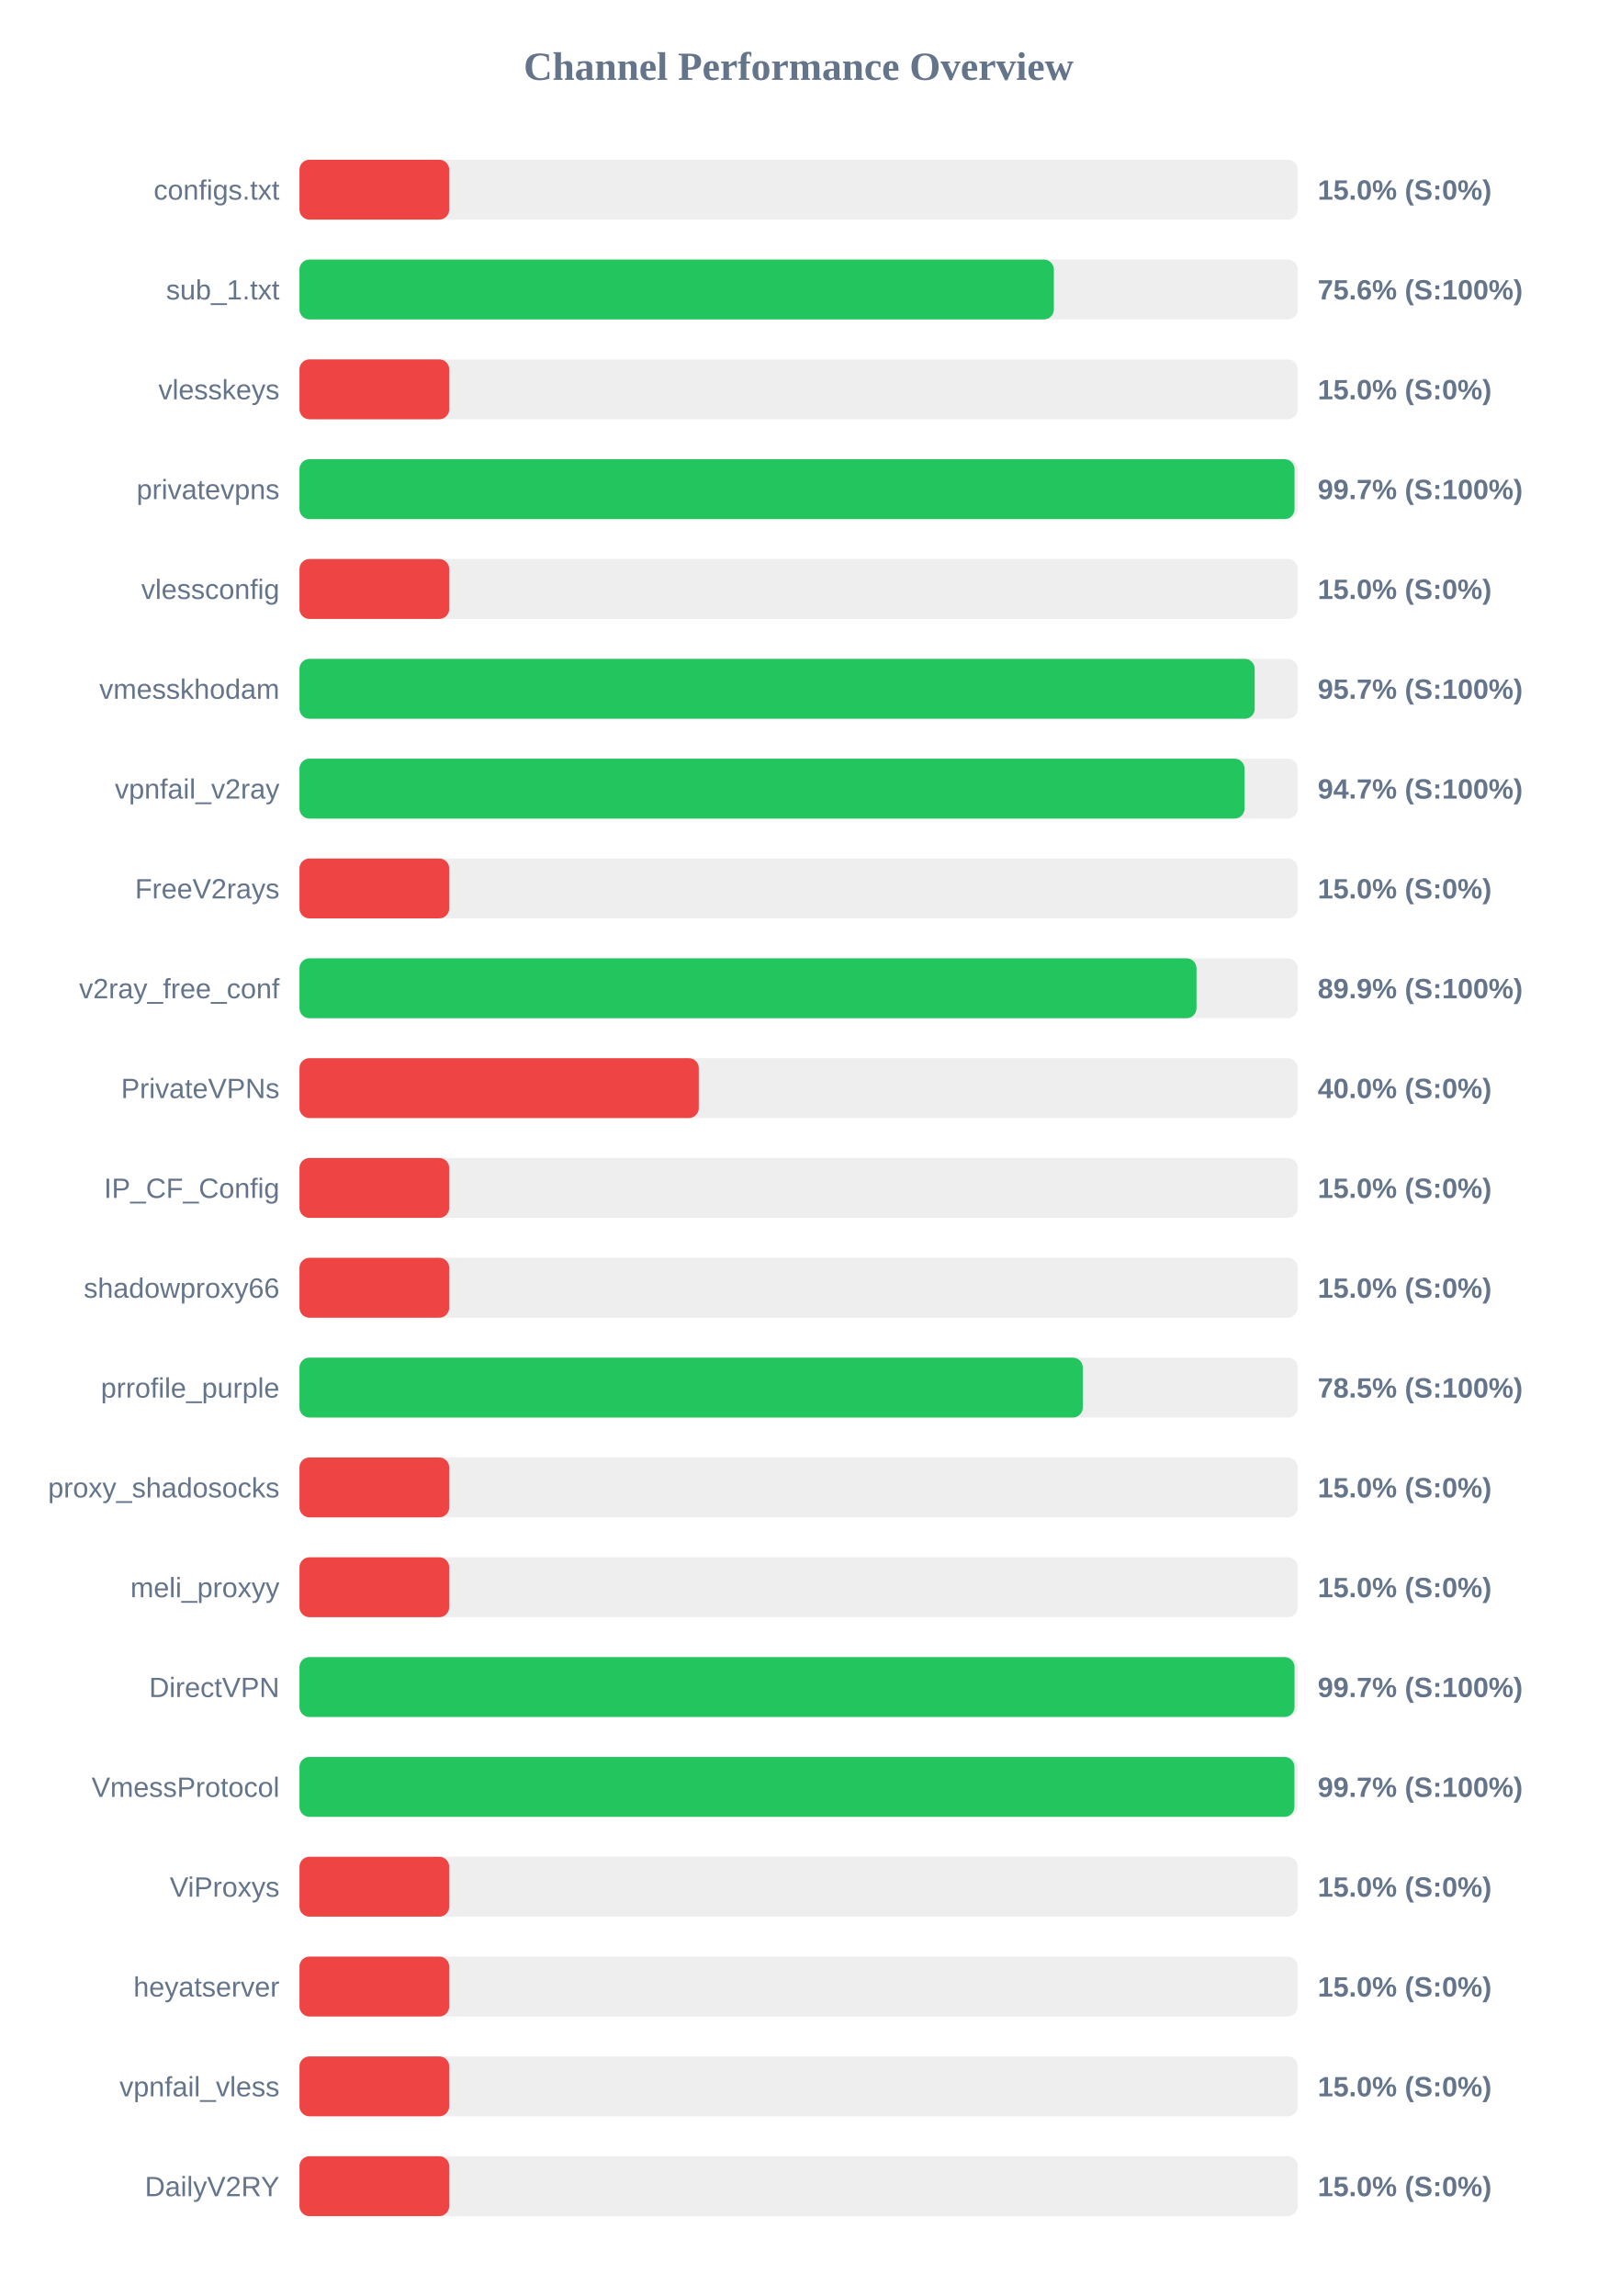
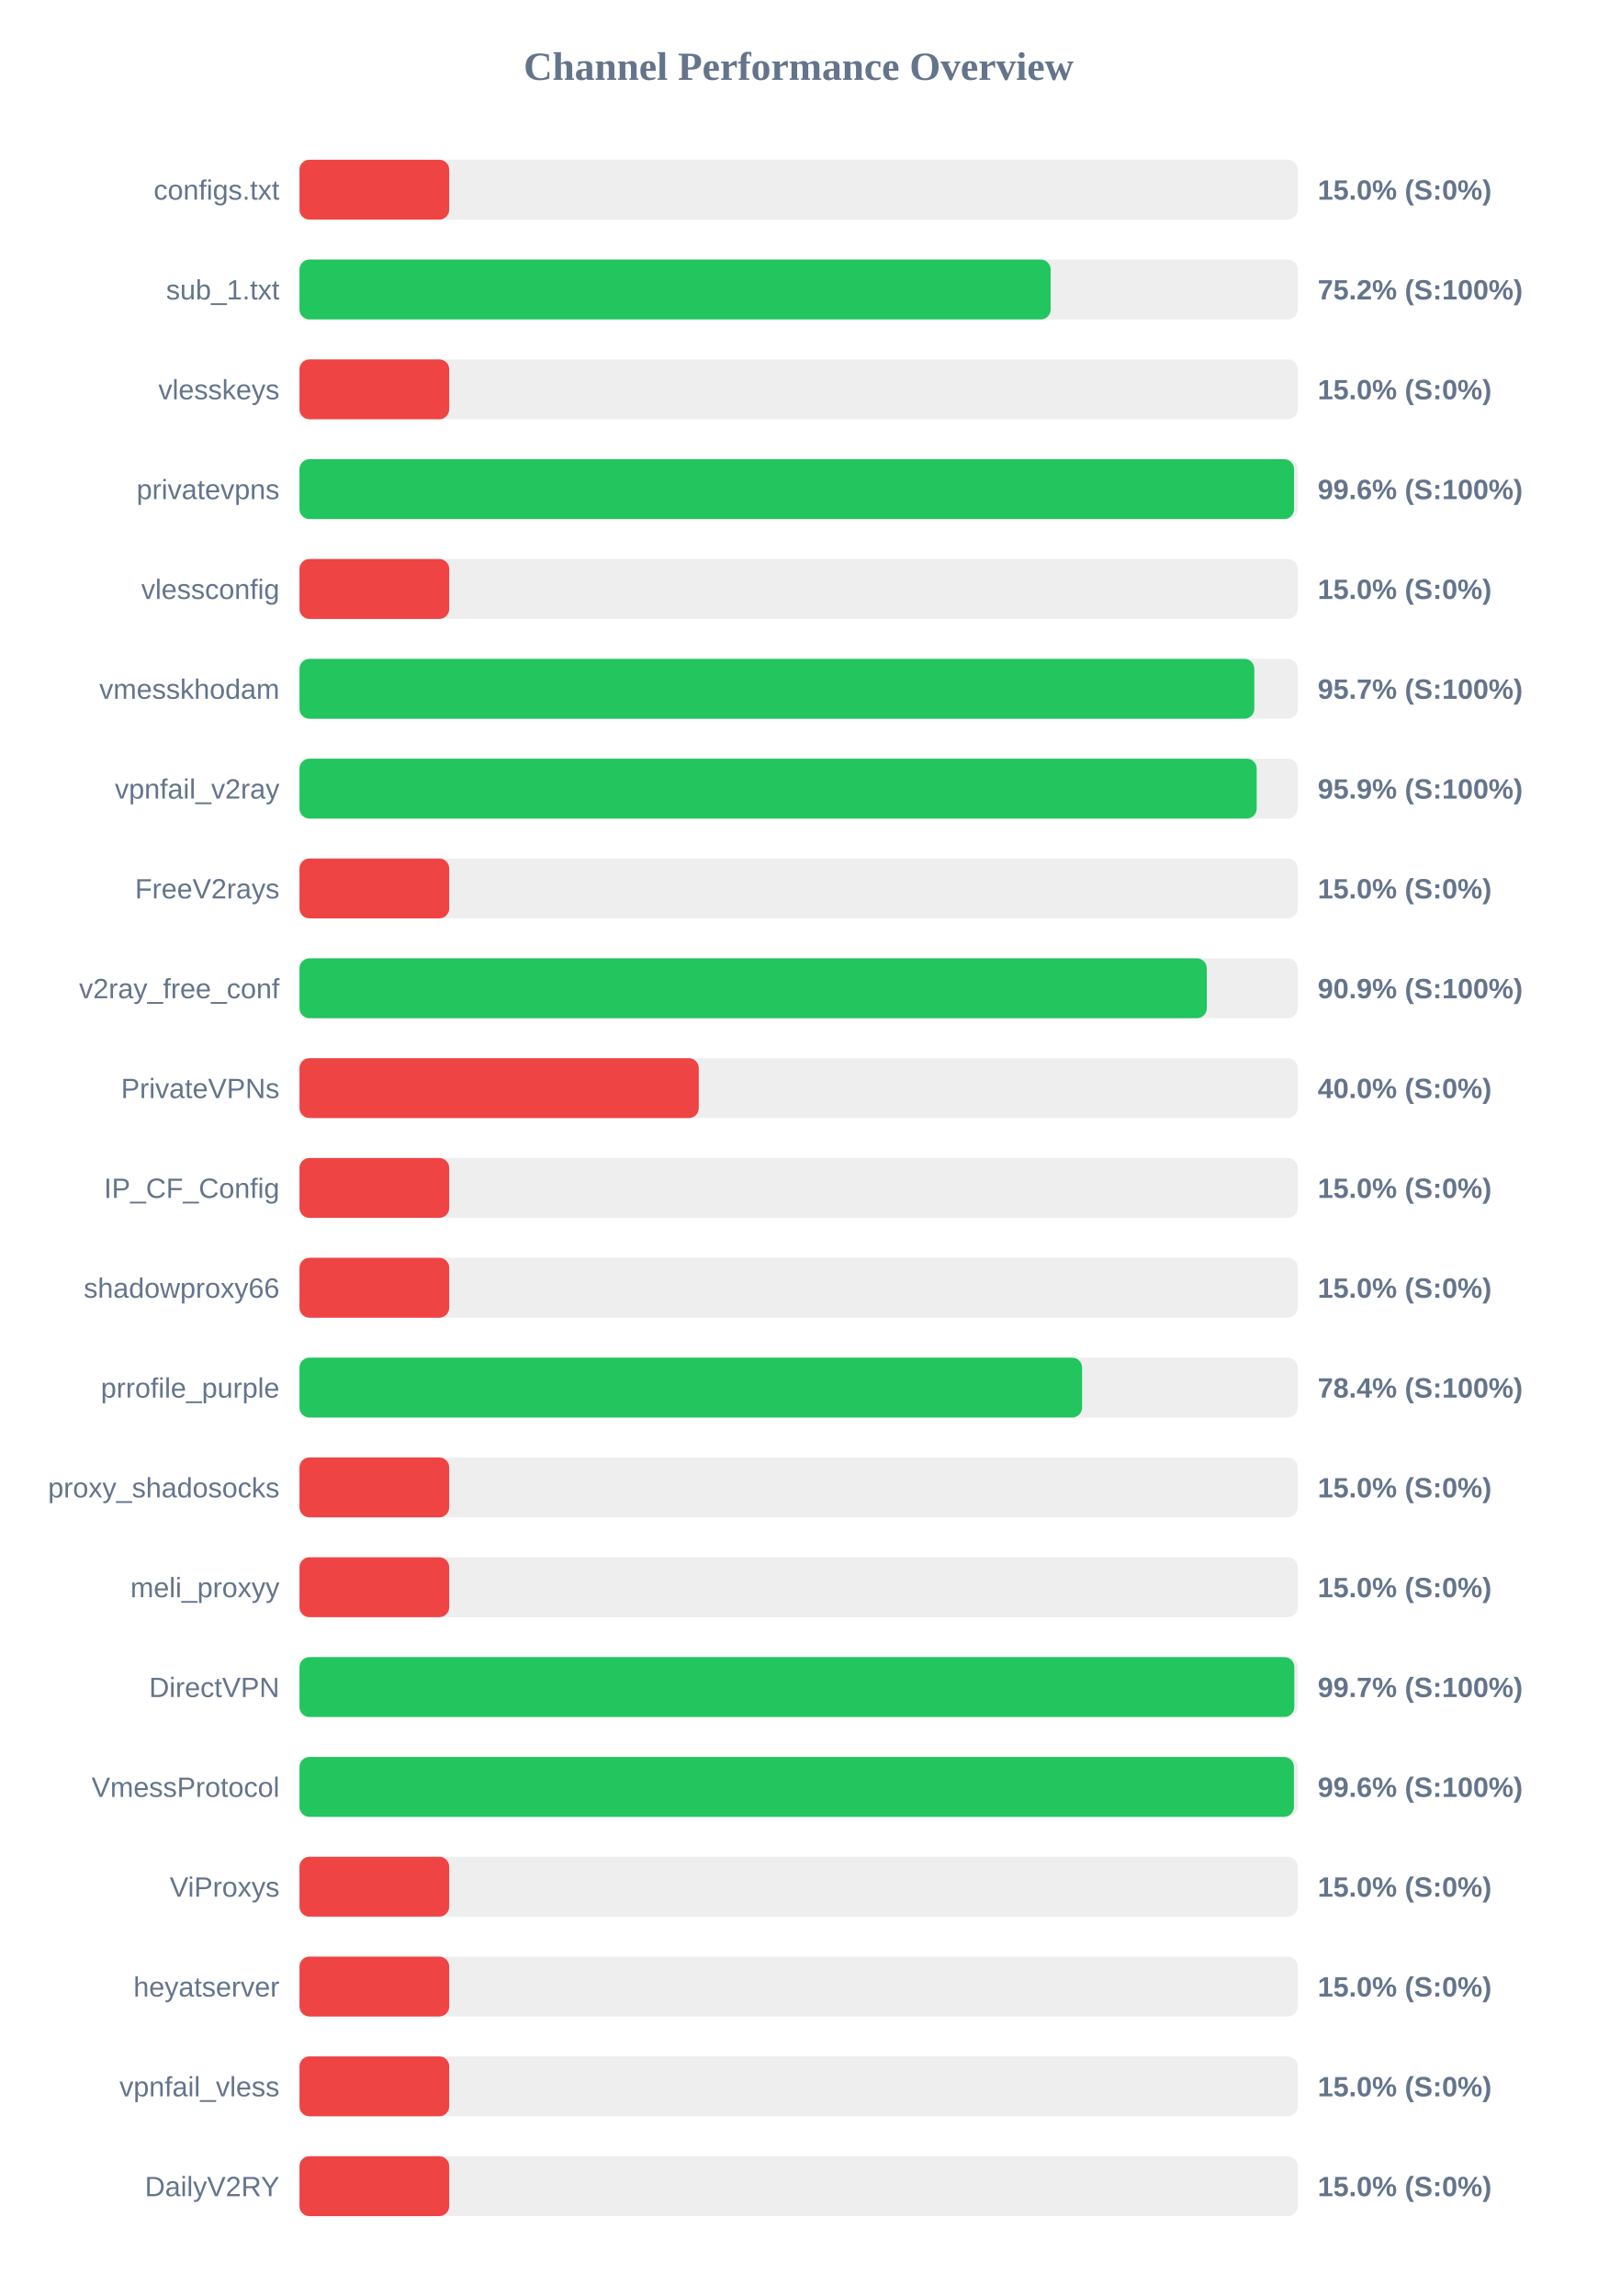
<svg xmlns="http://www.w3.org/2000/svg" width="800" height="1150" version="1.1">
  <style>
        .row { font: 14px Arial; fill: #64748b; }
        .score { font: bold 14px Arial; fill: #64748b; }
    </style>
  <text x="400" y="40" text-anchor="middle" font-size="20px" font-weight="bold" fill="#64748b">Channel Performance Overview</text>
  <rect x="150" y="80" width="500" height="30" fill="#eee" rx="5" />
  <rect x="150" y="80" width="75.0" height="30" fill="#ef4444" rx="5" />
  <text x="140" y="100" text-anchor="end" class="row">configs.txt</text>
  <text x="660" y="100" text-anchor="start" class="score">15.0% (S:0%)</text>
  <rect x="150" y="130" width="500" height="30" fill="#eee" rx="5" />
-   <rect x="150" y="130" width="377.85" height="30" fill="#22c55e" rx="5" />
+   <rect x="150" y="130" width="376.25" height="30" fill="#22c55e" rx="5" />
  <text x="140" y="150" text-anchor="end" class="row">sub_1.txt</text>
-   <text x="660" y="150" text-anchor="start" class="score">75.6% (S:100%)</text>
+   <text x="660" y="150" text-anchor="start" class="score">75.2% (S:100%)</text>
  <rect x="150" y="180" width="500" height="30" fill="#eee" rx="5" />
  <rect x="150" y="180" width="75.0" height="30" fill="#ef4444" rx="5" />
  <text x="140" y="200" text-anchor="end" class="row">vlesskeys</text>
  <text x="660" y="200" text-anchor="start" class="score">15.0% (S:0%)</text>
  <rect x="150" y="230" width="500" height="30" fill="#eee" rx="5" />
-   <rect x="150" y="230" width="498.4" height="30" fill="#22c55e" rx="5" />
+   <rect x="150" y="230" width="498.15" height="30" fill="#22c55e" rx="5" />
  <text x="140" y="250" text-anchor="end" class="row">privatevpns</text>
-   <text x="660" y="250" text-anchor="start" class="score">99.7% (S:100%)</text>
+   <text x="660" y="250" text-anchor="start" class="score">99.6% (S:100%)</text>
  <rect x="150" y="280" width="500" height="30" fill="#eee" rx="5" />
  <rect x="150" y="280" width="75.0" height="30" fill="#ef4444" rx="5" />
  <text x="140" y="300" text-anchor="end" class="row">vlessconfig</text>
  <text x="660" y="300" text-anchor="start" class="score">15.0% (S:0%)</text>
  <rect x="150" y="330" width="500" height="30" fill="#eee" rx="5" />
-   <rect x="150" y="330" width="478.45" height="30" fill="#22c55e" rx="5" />
+   <rect x="150" y="330" width="478.25" height="30" fill="#22c55e" rx="5" />
  <text x="140" y="350" text-anchor="end" class="row">vmesskhodam</text>
  <text x="660" y="350" text-anchor="start" class="score">95.7% (S:100%)</text>
  <rect x="150" y="380" width="500" height="30" fill="#eee" rx="5" />
-   <rect x="150" y="380" width="473.35" height="30" fill="#22c55e" rx="5" />
+   <rect x="150" y="380" width="479.45" height="30" fill="#22c55e" rx="5" />
  <text x="140" y="400" text-anchor="end" class="row">vpnfail_v2ray</text>
-   <text x="660" y="400" text-anchor="start" class="score">94.7% (S:100%)</text>
+   <text x="660" y="400" text-anchor="start" class="score">95.9% (S:100%)</text>
  <rect x="150" y="430" width="500" height="30" fill="#eee" rx="5" />
  <rect x="150" y="430" width="75.0" height="30" fill="#ef4444" rx="5" />
  <text x="140" y="450" text-anchor="end" class="row">FreeV2rays</text>
  <text x="660" y="450" text-anchor="start" class="score">15.0% (S:0%)</text>
  <rect x="150" y="480" width="500" height="30" fill="#eee" rx="5" />
-   <rect x="150" y="480" width="449.3" height="30" fill="#22c55e" rx="5" />
+   <rect x="150" y="480" width="454.45" height="30" fill="#22c55e" rx="5" />
  <text x="140" y="500" text-anchor="end" class="row">v2ray_free_conf</text>
-   <text x="660" y="500" text-anchor="start" class="score">89.9% (S:100%)</text>
+   <text x="660" y="500" text-anchor="start" class="score">90.9% (S:100%)</text>
  <rect x="150" y="530" width="500" height="30" fill="#eee" rx="5" />
  <rect x="150" y="530" width="200.0" height="30" fill="#ef4444" rx="5" />
  <text x="140" y="550" text-anchor="end" class="row">PrivateVPNs</text>
  <text x="660" y="550" text-anchor="start" class="score">40.0% (S:0%)</text>
  <rect x="150" y="580" width="500" height="30" fill="#eee" rx="5" />
  <rect x="150" y="580" width="75.0" height="30" fill="#ef4444" rx="5" />
  <text x="140" y="600" text-anchor="end" class="row">IP_CF_Config</text>
  <text x="660" y="600" text-anchor="start" class="score">15.0% (S:0%)</text>
  <rect x="150" y="630" width="500" height="30" fill="#eee" rx="5" />
  <rect x="150" y="630" width="75.0" height="30" fill="#ef4444" rx="5" />
  <text x="140" y="650" text-anchor="end" class="row">shadowproxy66</text>
  <text x="660" y="650" text-anchor="start" class="score">15.0% (S:0%)</text>
  <rect x="150" y="680" width="500" height="30" fill="#eee" rx="5" />
-   <rect x="150" y="680" width="392.35" height="30" fill="#22c55e" rx="5" />
+   <rect x="150" y="680" width="392.0" height="30" fill="#22c55e" rx="5" />
  <text x="140" y="700" text-anchor="end" class="row">prrofile_purple</text>
-   <text x="660" y="700" text-anchor="start" class="score">78.5% (S:100%)</text>
+   <text x="660" y="700" text-anchor="start" class="score">78.4% (S:100%)</text>
  <rect x="150" y="730" width="500" height="30" fill="#eee" rx="5" />
  <rect x="150" y="730" width="75.0" height="30" fill="#ef4444" rx="5" />
  <text x="140" y="750" text-anchor="end" class="row">proxy_shadosocks</text>
  <text x="660" y="750" text-anchor="start" class="score">15.0% (S:0%)</text>
  <rect x="150" y="780" width="500" height="30" fill="#eee" rx="5" />
  <rect x="150" y="780" width="75.0" height="30" fill="#ef4444" rx="5" />
  <text x="140" y="800" text-anchor="end" class="row">meli_proxyy</text>
  <text x="660" y="800" text-anchor="start" class="score">15.0% (S:0%)</text>
  <rect x="150" y="830" width="500" height="30" fill="#eee" rx="5" />
-   <rect x="150" y="830" width="498.4" height="30" fill="#22c55e" rx="5" />
+   <rect x="150" y="830" width="498.3" height="30" fill="#22c55e" rx="5" />
  <text x="140" y="850" text-anchor="end" class="row">DirectVPN</text>
  <text x="660" y="850" text-anchor="start" class="score">99.7% (S:100%)</text>
  <rect x="150" y="880" width="500" height="30" fill="#eee" rx="5" />
-   <rect x="150" y="880" width="498.35" height="30" fill="#22c55e" rx="5" />
+   <rect x="150" y="880" width="498.1" height="30" fill="#22c55e" rx="5" />
  <text x="140" y="900" text-anchor="end" class="row">VmessProtocol</text>
-   <text x="660" y="900" text-anchor="start" class="score">99.7% (S:100%)</text>
+   <text x="660" y="900" text-anchor="start" class="score">99.6% (S:100%)</text>
  <rect x="150" y="930" width="500" height="30" fill="#eee" rx="5" />
  <rect x="150" y="930" width="75.0" height="30" fill="#ef4444" rx="5" />
  <text x="140" y="950" text-anchor="end" class="row">ViProxys</text>
  <text x="660" y="950" text-anchor="start" class="score">15.0% (S:0%)</text>
  <rect x="150" y="980" width="500" height="30" fill="#eee" rx="5" />
  <rect x="150" y="980" width="75.0" height="30" fill="#ef4444" rx="5" />
  <text x="140" y="1000" text-anchor="end" class="row">heyatserver</text>
  <text x="660" y="1000" text-anchor="start" class="score">15.0% (S:0%)</text>
  <rect x="150" y="1030" width="500" height="30" fill="#eee" rx="5" />
  <rect x="150" y="1030" width="75.0" height="30" fill="#ef4444" rx="5" />
  <text x="140" y="1050" text-anchor="end" class="row">vpnfail_vless</text>
  <text x="660" y="1050" text-anchor="start" class="score">15.0% (S:0%)</text>
  <rect x="150" y="1080" width="500" height="30" fill="#eee" rx="5" />
  <rect x="150" y="1080" width="75.0" height="30" fill="#ef4444" rx="5" />
  <text x="140" y="1100" text-anchor="end" class="row">DailyV2RY</text>
  <text x="660" y="1100" text-anchor="start" class="score">15.0% (S:0%)</text>
</svg>
